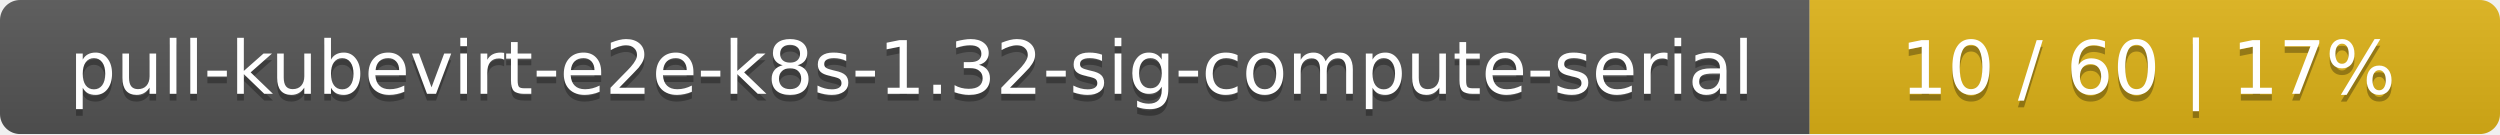
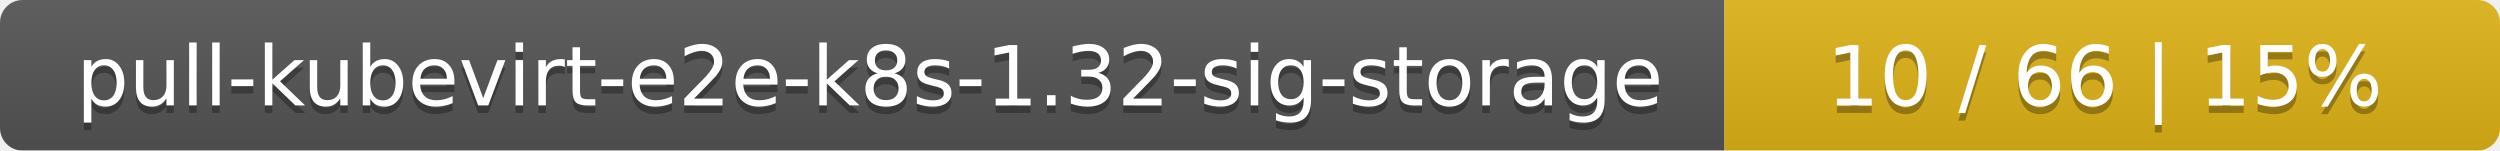
- <svg xmlns="http://www.w3.org/2000/svg" width="373" height="20">
+ <svg xmlns="http://www.w3.org/2000/svg" width="332" height="20">
  <linearGradient id="smooth" x2="0" y2="100%">
    <stop offset="0" stop-color="#bbb" stop-opacity=".1" />
    <stop offset="1" stop-opacity=".1" />
  </linearGradient>
  <mask id="round">
-     <rect width="373" height="20" rx="3" fill="#fff" />
+     <rect width="332" height="20" rx="3" fill="#fff" />
  </mask>
  <g mask="url(#round)">
-     <rect width="270" height="20" fill="#555" />
-     <rect x="270" width="103" height="20" fill="#dfb317" />
-     <rect width="373" height="20" fill="url(#smooth)" />
+     <rect width="229" height="20" fill="#555" />
+     <rect x="229" width="103" height="20" fill="#dfb317" />
+     <rect width="332" height="20" fill="url(#smooth)" />
  </g>
  <g fill="#fff" text-anchor="middle" font-family="DejaVu Sans,Verdana,Geneva,sans-serif" font-size="11">
-     <text x="136" y="15" fill="#010101" fill-opacity=".3">pull-kubevirt-e2e-k8s-1.32-sig-compute-serial</text>
-     <text x="136" y="14">pull-kubevirt-e2e-k8s-1.32-sig-compute-serial</text>
-     <text x="320.5" y="15" fill="#010101" fill-opacity=".3">10 / 60    |    17%</text>
-     <text x="320.5" y="14">10 / 60    |    17%</text>
+     <text x="115.5" y="15" fill="#010101" fill-opacity=".3">pull-kubevirt-e2e-k8s-1.32-sig-storage</text>
+     <text x="115.5" y="14">pull-kubevirt-e2e-k8s-1.32-sig-storage</text>
+     <text x="279.5" y="15" fill="#010101" fill-opacity=".3">10 / 66    |    15%</text>
+     <text x="279.5" y="14">10 / 66    |    15%</text>
  </g>
</svg>
